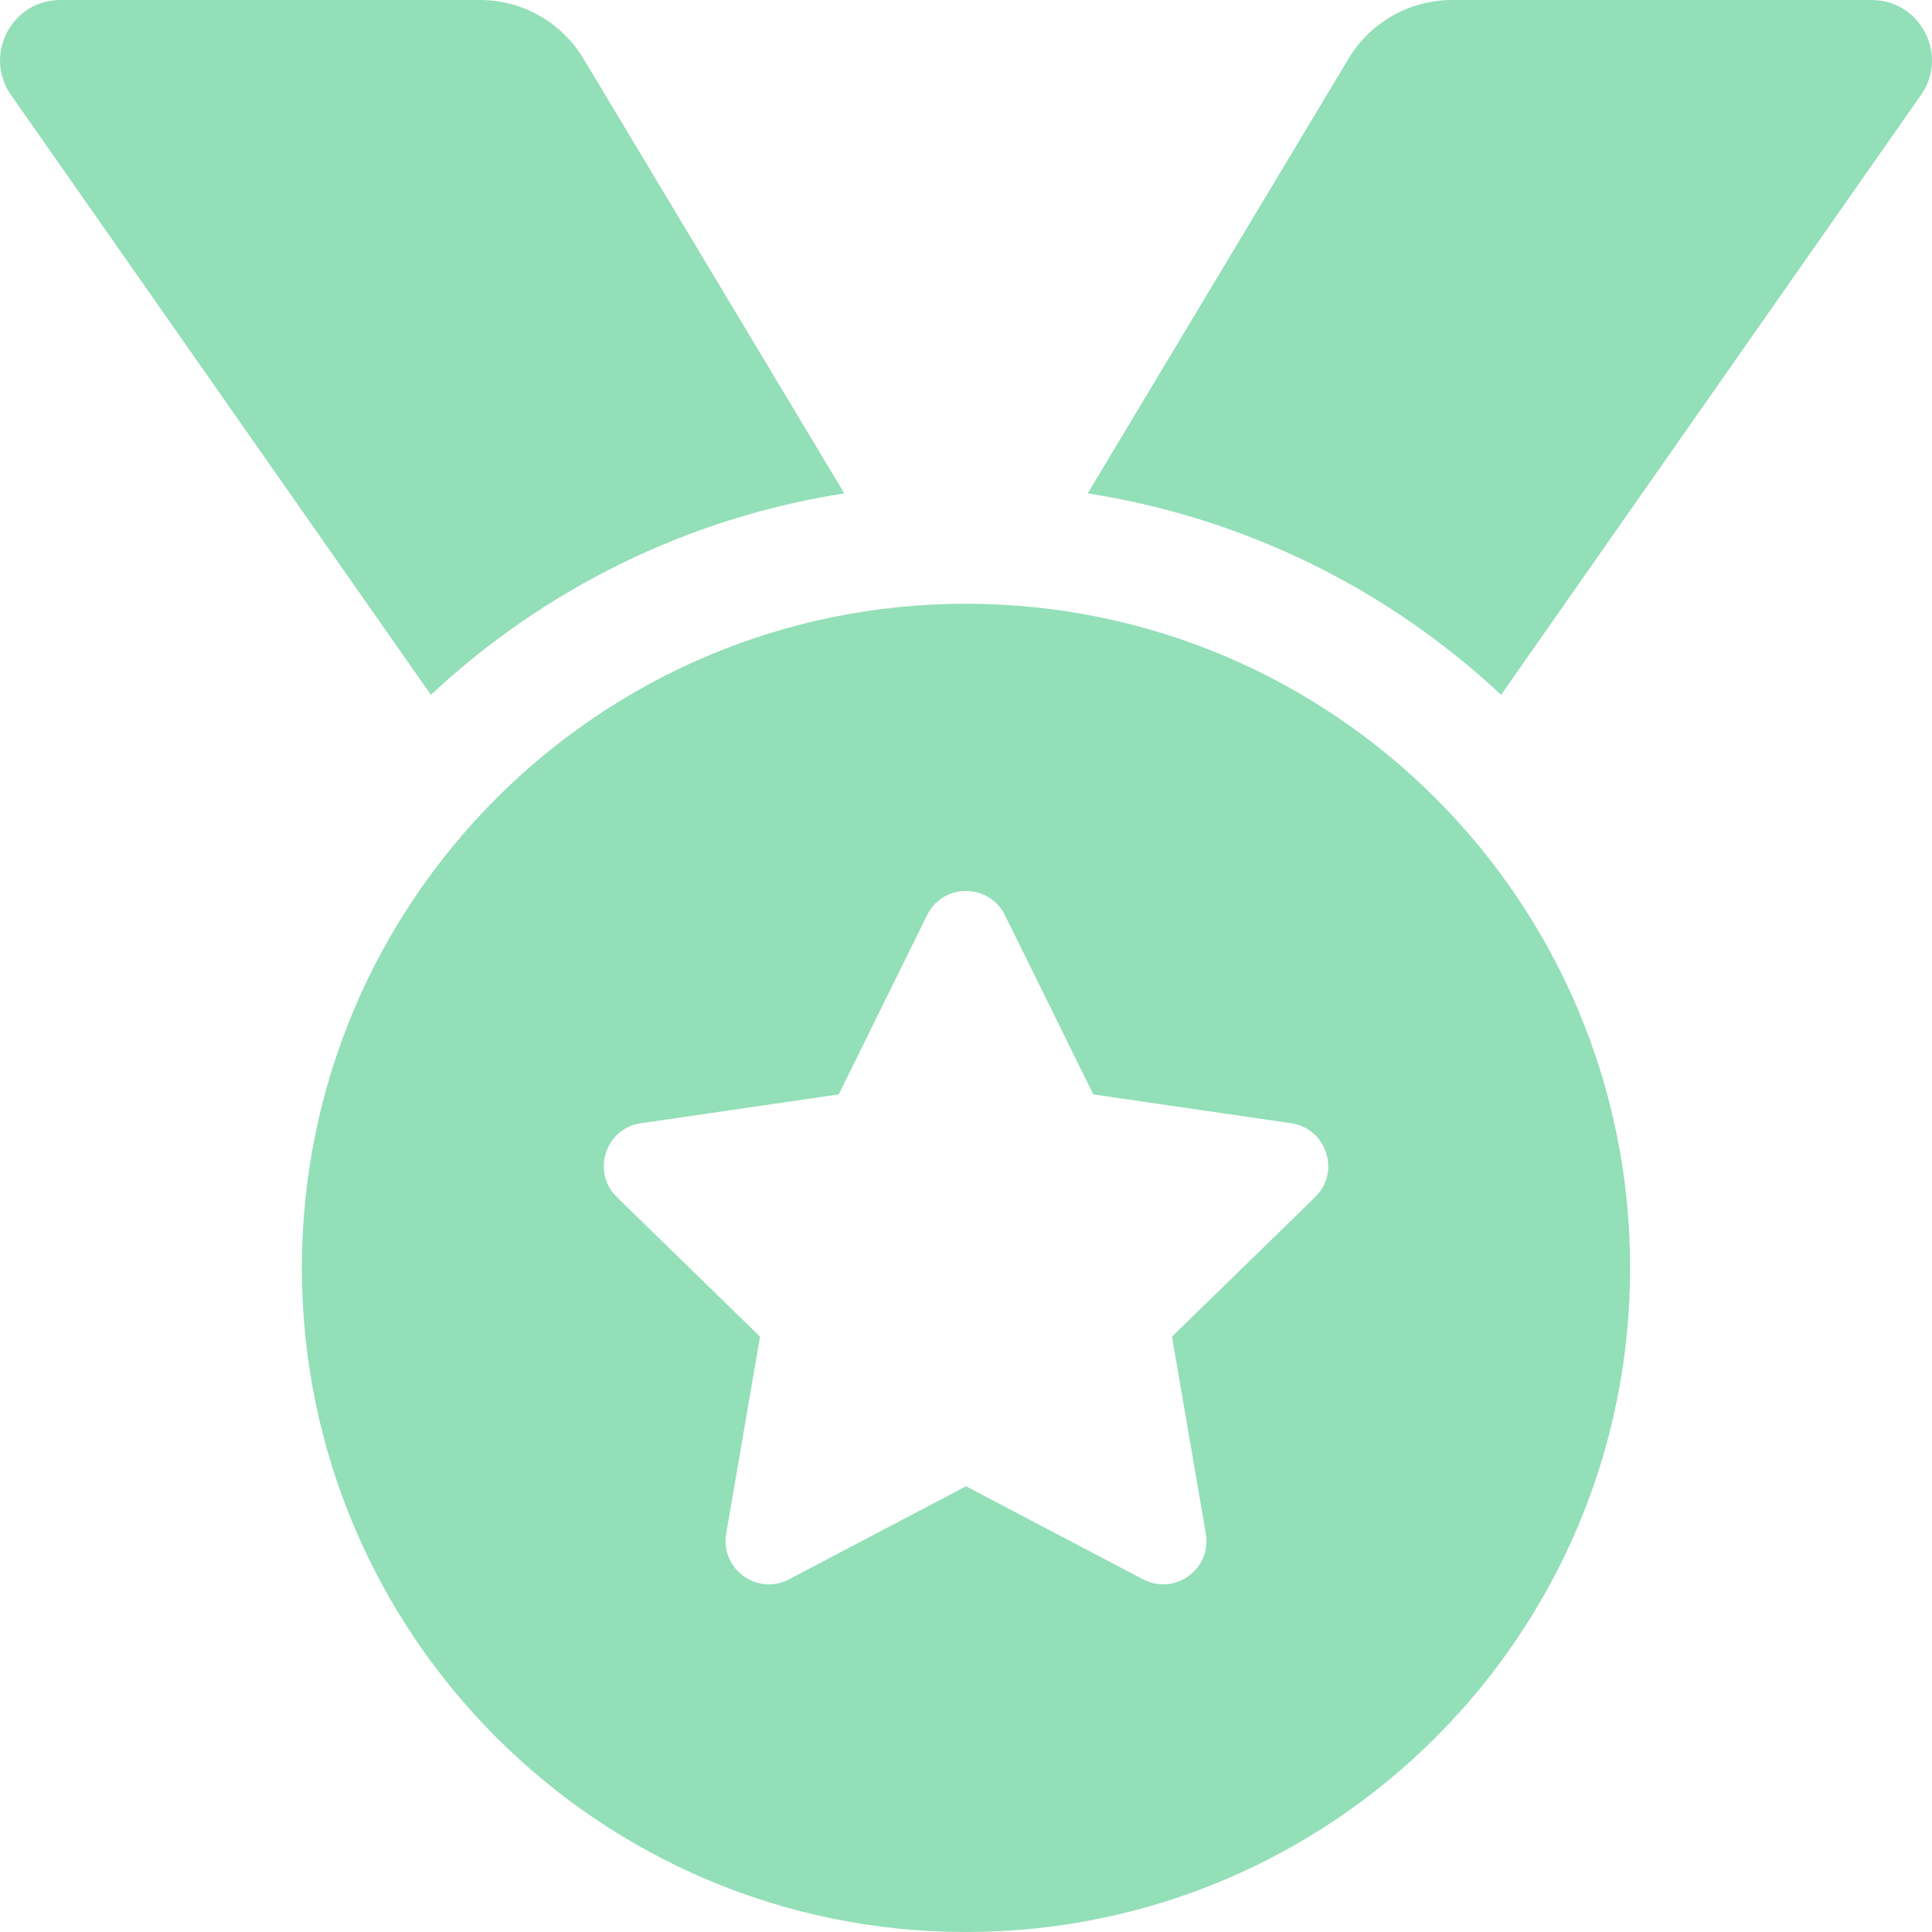
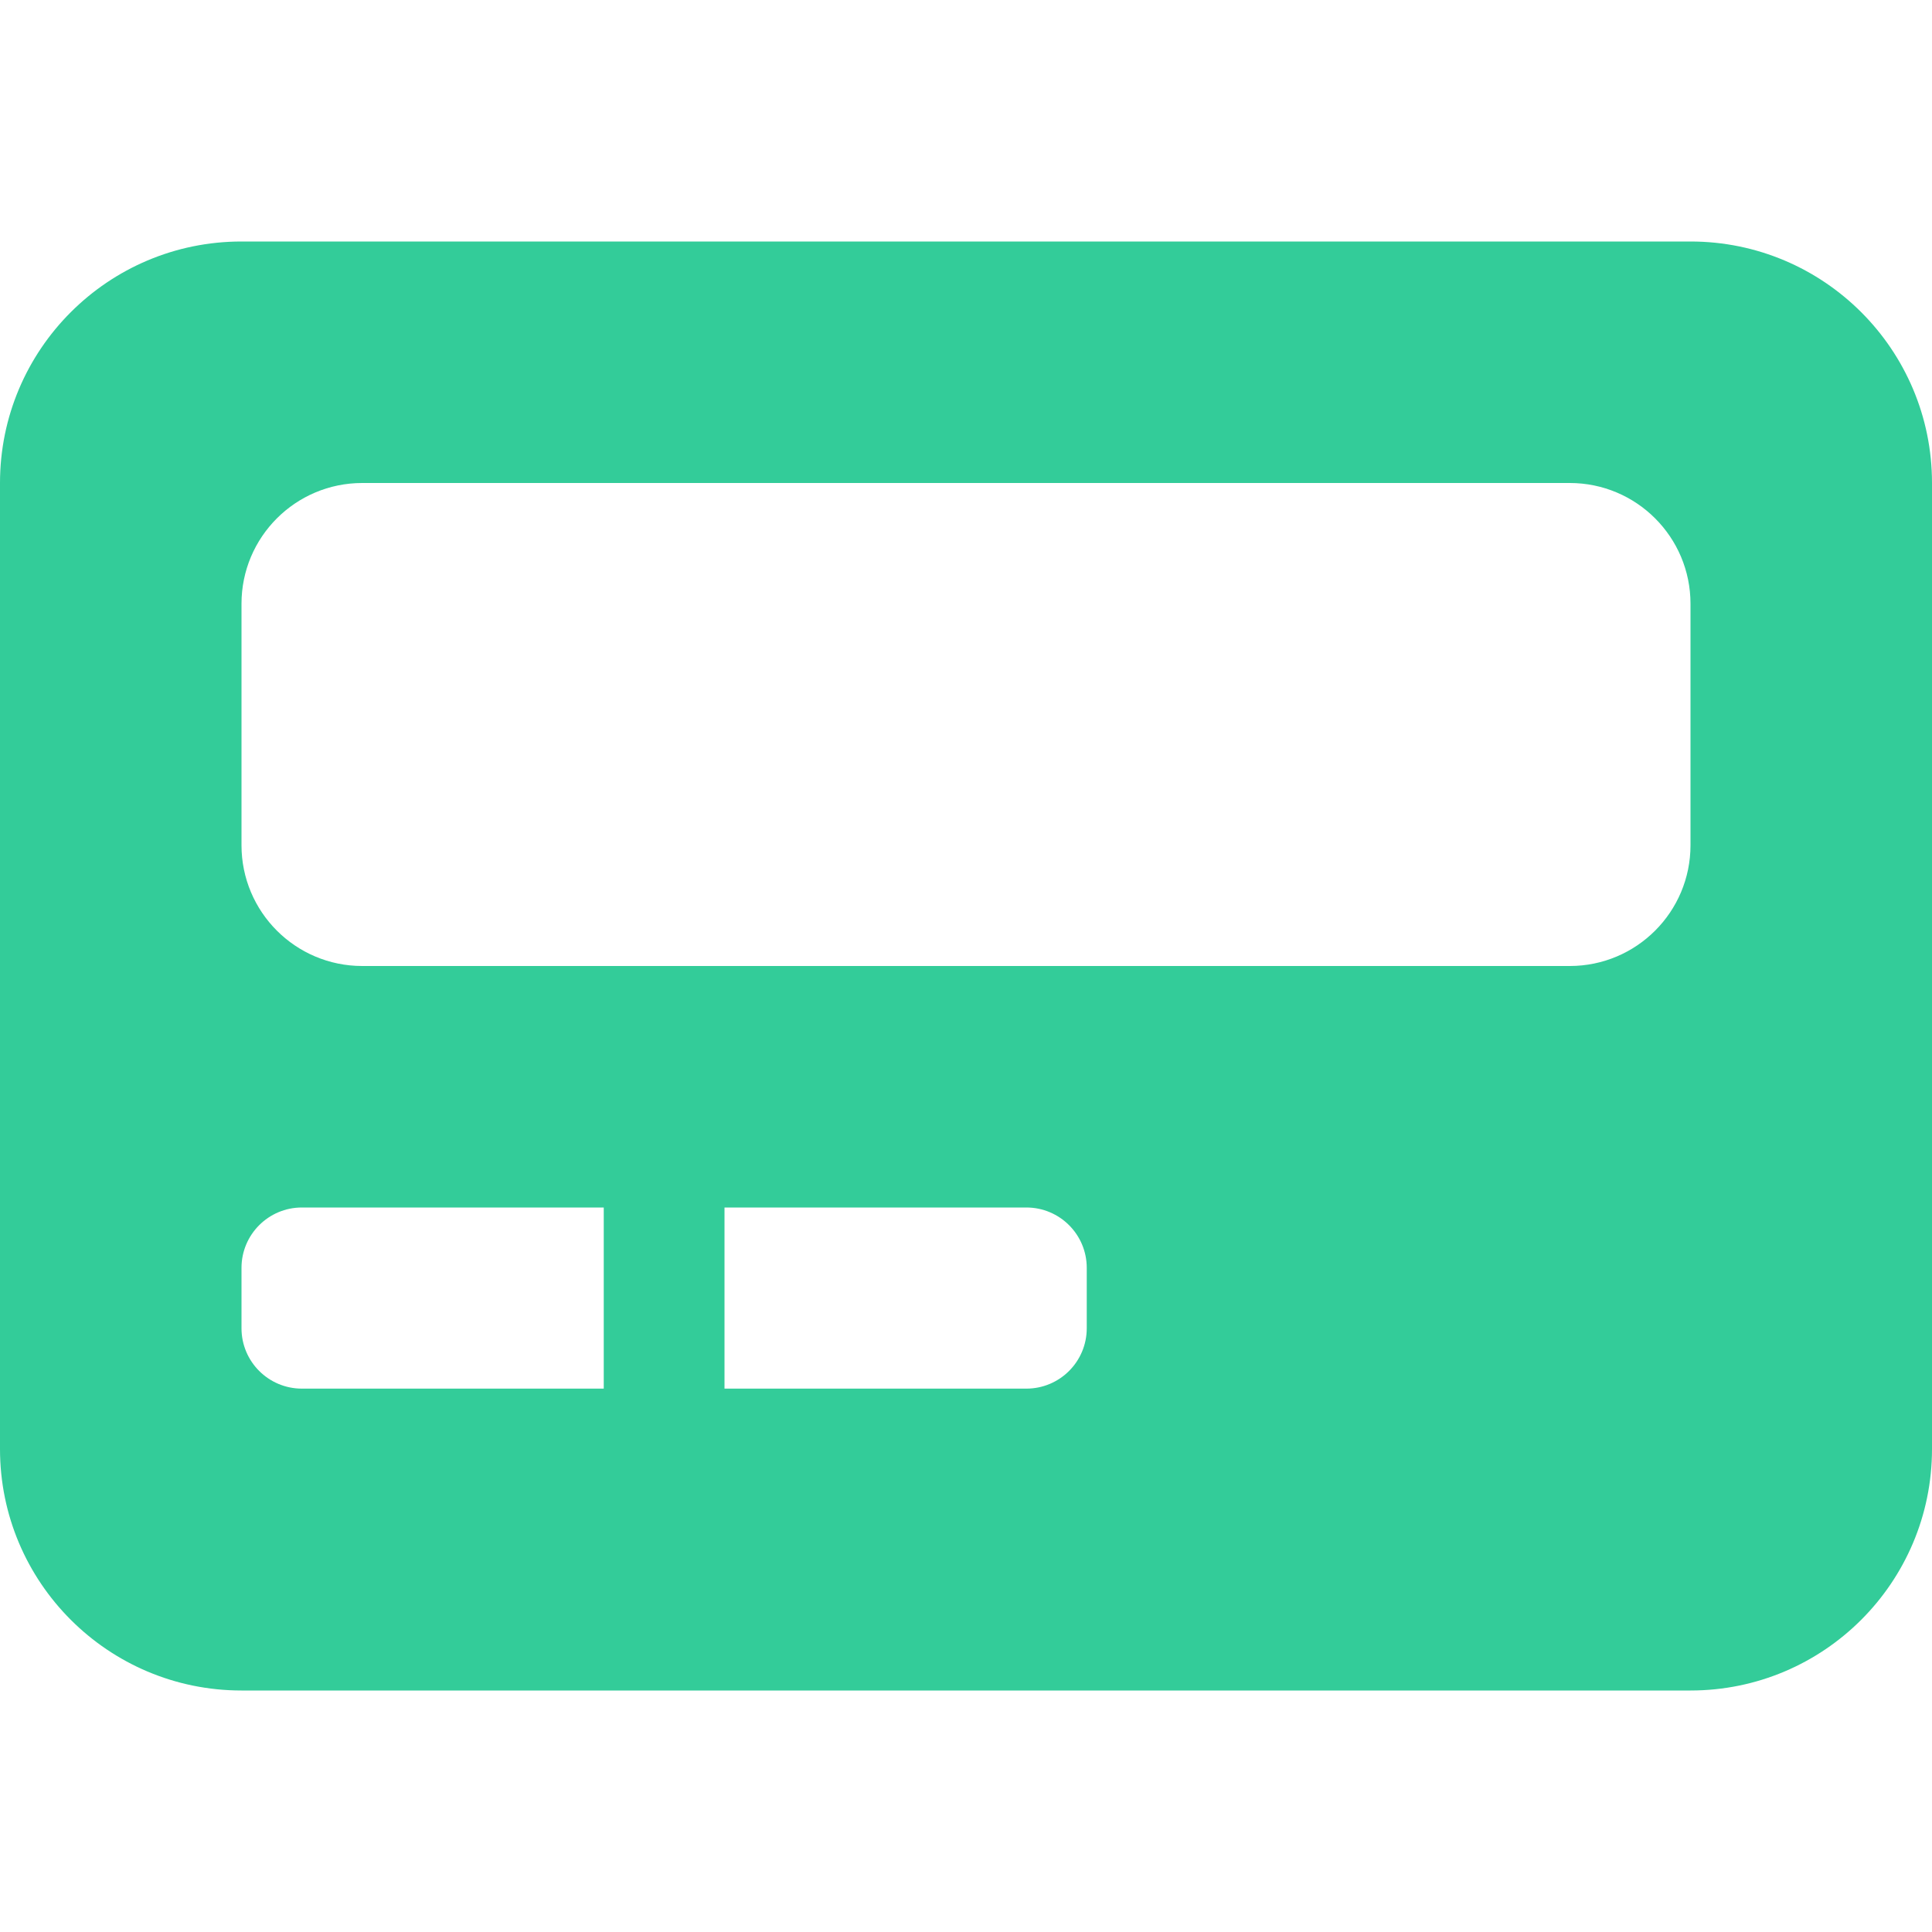
- <svg xmlns="http://www.w3.org/2000/svg" style="fill:#93DFB8;" viewBox="0 0 512 512">
-   <path d="M223.75 130.75L154.62 15.54A31.997 31.997 0 0 0 127.18 0H16.03C3.08 0-4.5 14.57 2.92 25.18l111.27 158.96c29.72-27.77 67.52-46.83 109.56-53.39zM495.97 0H384.82c-11.24 0-21.66 5.9-27.44 15.54l-69.13 115.21c42.04 6.56 79.84 25.62 109.56 53.38L509.08 25.18C516.5 14.57 508.92 0 495.97 0zM256 160c-97.2 0-176 78.8-176 176s78.8 176 176 176 176-78.8 176-176-78.8-176-176-176zm92.52 157.26l-37.93 36.96 8.97 52.22c1.6 9.36-8.26 16.51-16.65 12.09L256 393.88l-46.9 24.65c-8.4 4.45-18.25-2.74-16.65-12.09l8.97-52.22-37.93-36.96c-6.82-6.64-3.05-18.23 6.35-19.59l52.43-7.64 23.43-47.52c2.11-4.28 6.19-6.39 10.28-6.39 4.11 0 8.22 2.14 10.33 6.39l23.43 47.52 52.43 7.64c9.4 1.36 13.17 12.95 6.35 19.59z" />
+ <svg xmlns="http://www.w3.org/2000/svg" style="fill:#33CC99;" viewBox="0 0 512 512">
+   <path d="M448 64H64a64 64 0 0 0-64 64v256a64 64 0 0 0 64 64h384a64 64 0 0 0 64-64V128a64 64 0 0 0-64-64zM160 368H80a16 16 0 0 1-16-16v-16a16 16 0 0 1 16-16h80zm128-16a16 16 0 0 1-16 16h-80v-48h80a16 16 0 0 1 16 16zm160-128a32 32 0 0 1-32 32H96a32 32 0 0 1-32-32v-64a32 32 0 0 1 32-32h320a32 32 0 0 1 32 32z" />
</svg>
